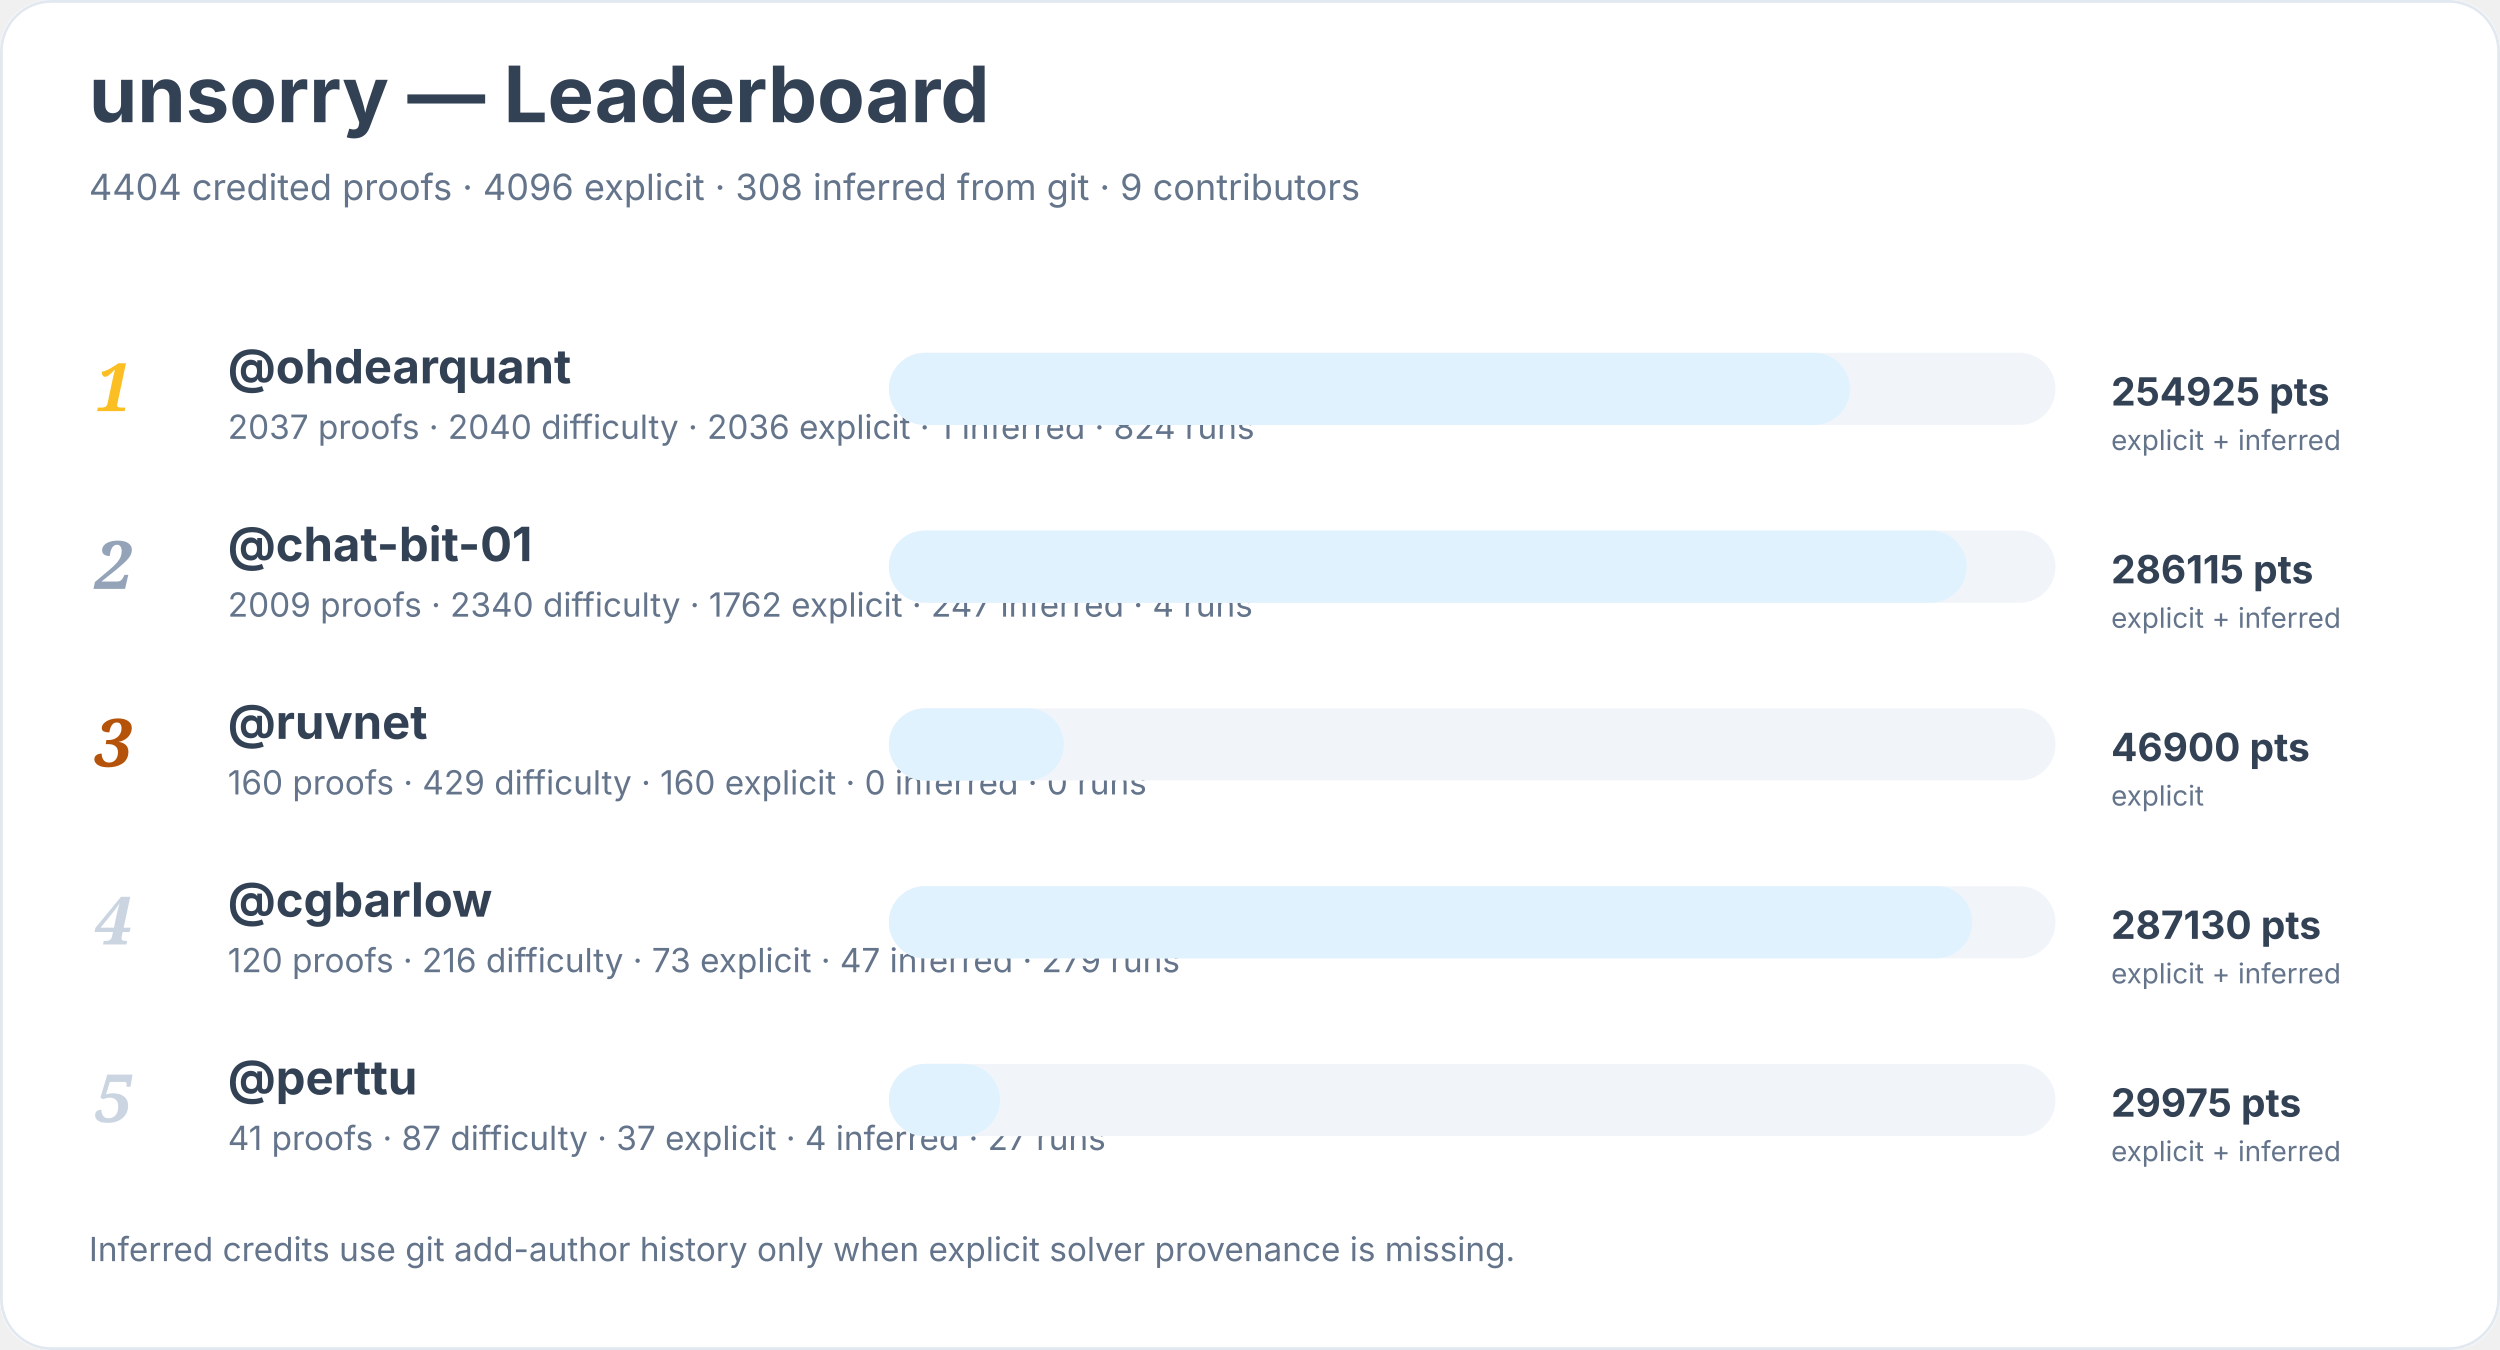
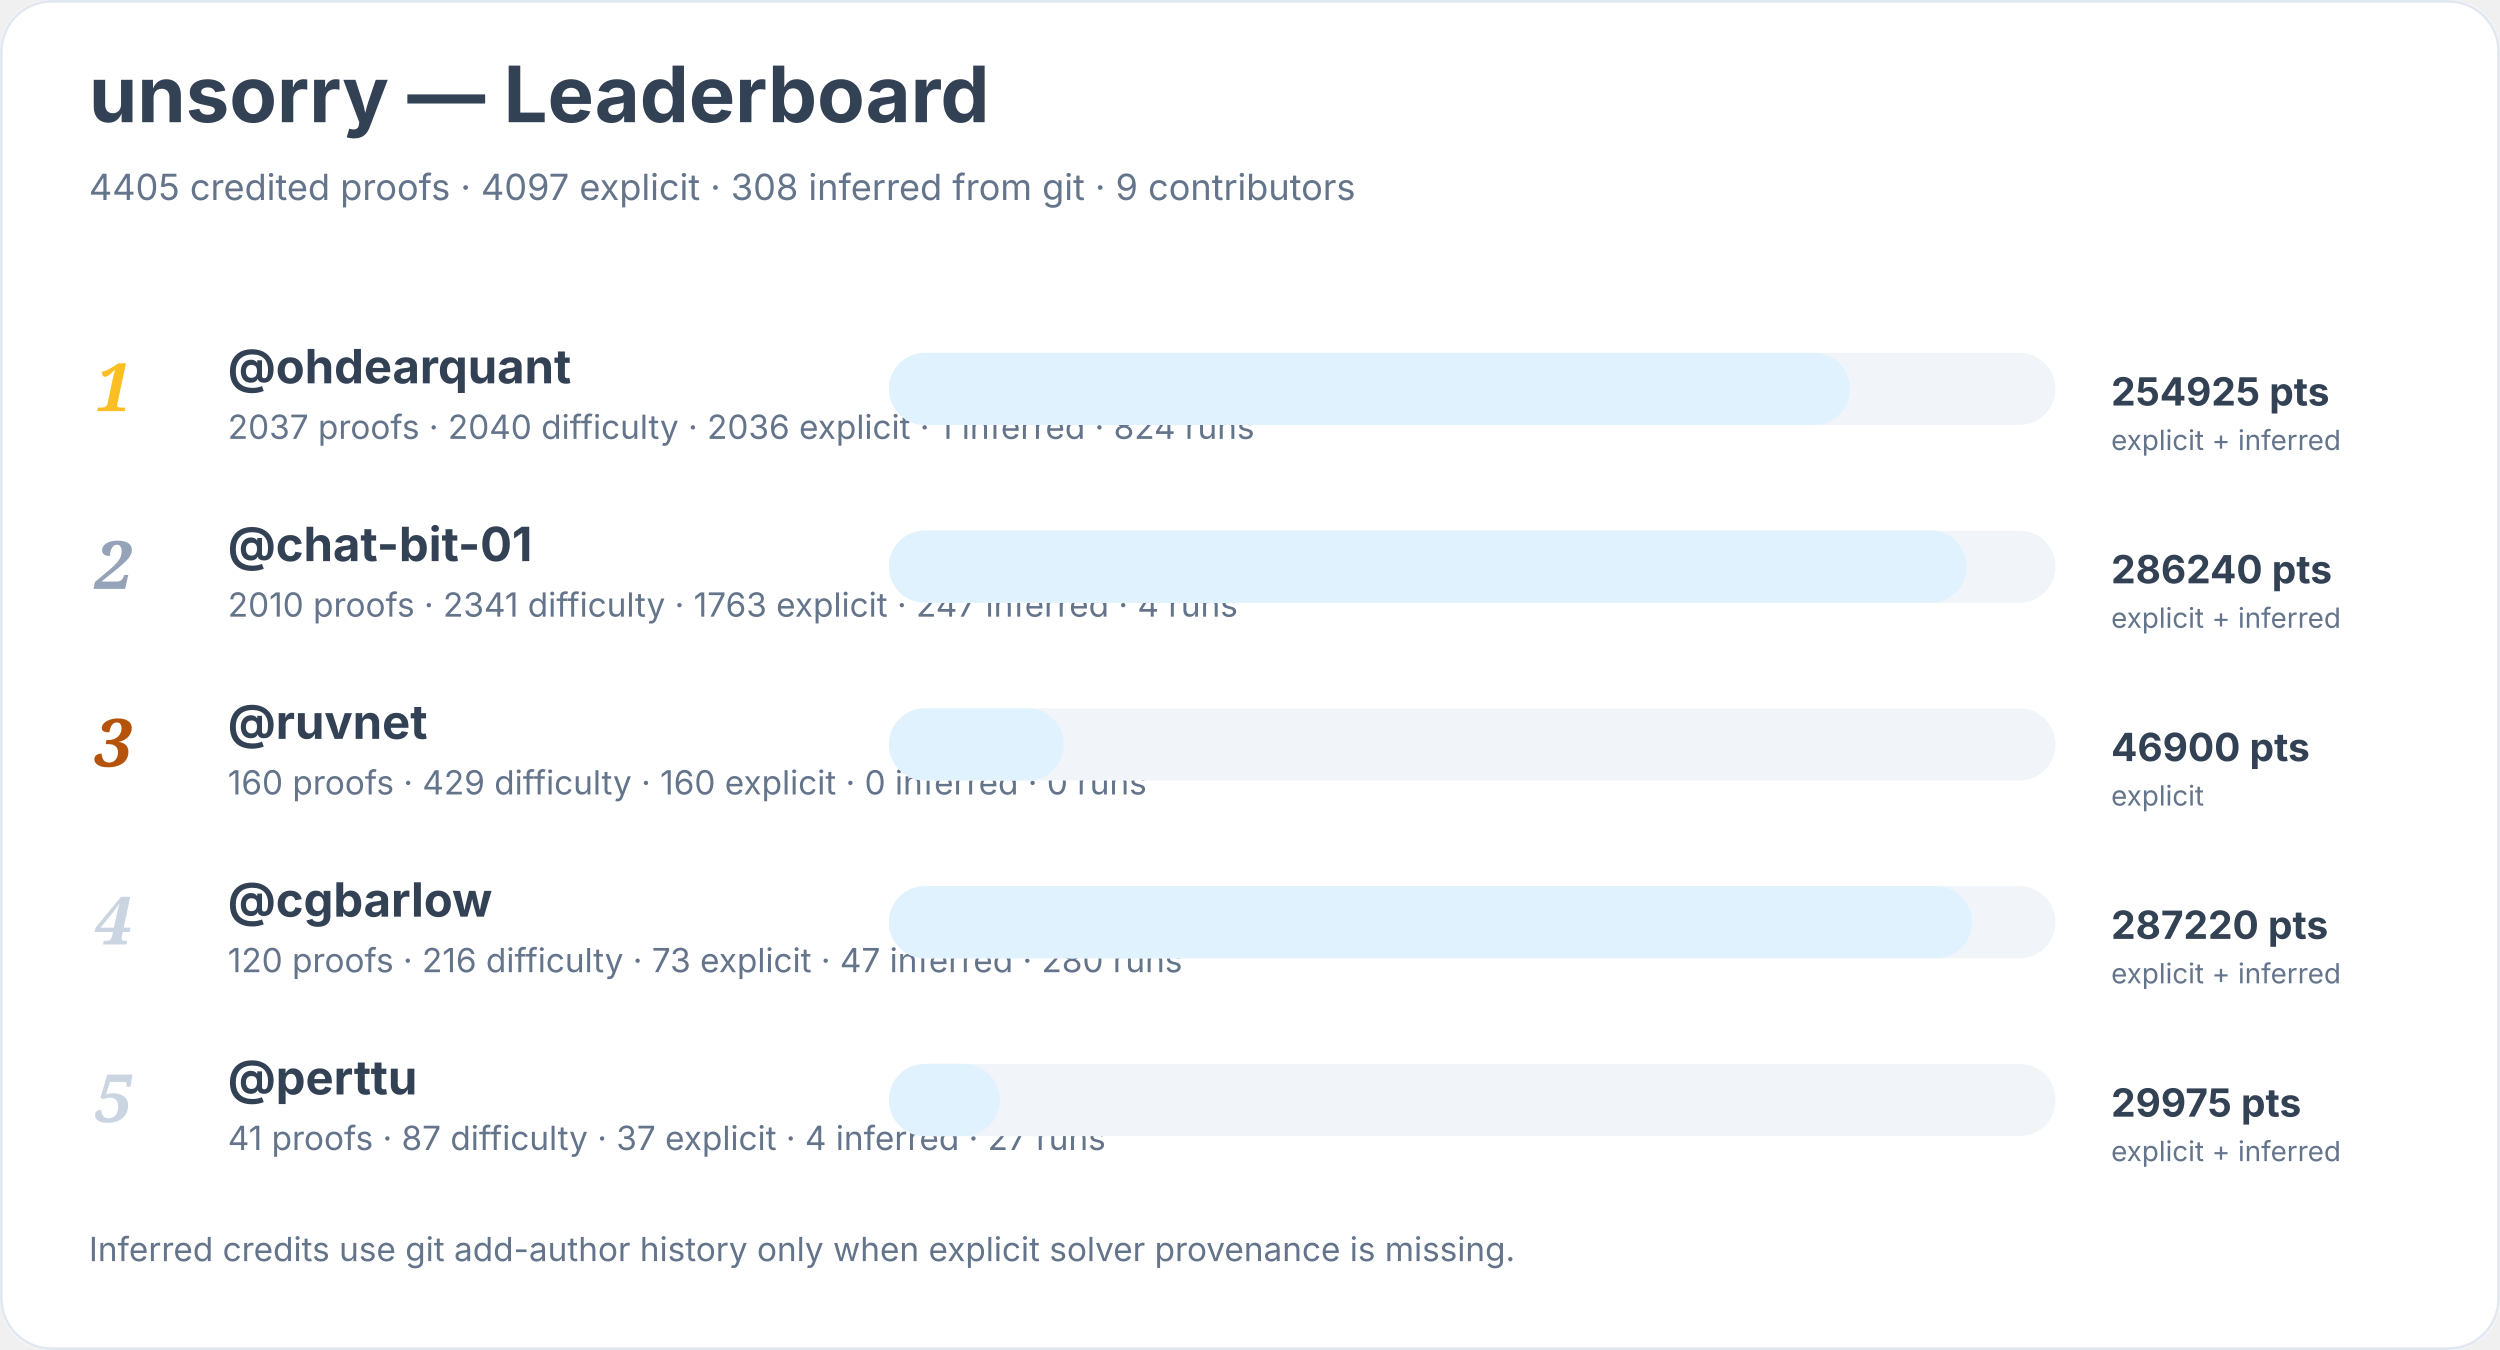
<svg xmlns="http://www.w3.org/2000/svg" width="900" height="486" viewBox="0 0 900 486" role="img" aria-labelledby="title desc">
  <rect width="900" height="100%" rx="18" fill="#ffffff" />
  <rect x="0.5" y="0.5" width="899" height="485" rx="18" fill="none" stroke="#e2e8f0" />
  <text x="32" y="44" font-family="Inter, system-ui, sans-serif" font-size="28" font-weight="700" fill="#334155">unsorry — Leaderboard</text>
-   <text x="32" y="72" font-family="Inter, system-ui, sans-serif" font-size="13" fill="#64748b">4404 credited proofs · 4096 explicit · 308 inferred from git · 9 contributors</text>
+   <text x="32" y="72" font-family="Inter, system-ui, sans-serif" font-size="13" fill="#64748b">4405 credited proofs · 4097 explicit · 308 inferred from git · 9 contributors</text>
  <text x="34" y="148" font-family="Georgia, serif" font-size="24" font-style="italic" font-weight="700" fill="#fbbf24">1</text>
  <a href="https://github.com/ohdearquant">
    <text x="82" y="138" font-family="Inter, system-ui, sans-serif" font-size="17" font-weight="650" fill="#334155">@ohdearquant</text>
  </a>
  <text x="82" y="158" font-family="Inter, system-ui, sans-serif" font-size="12" fill="#64748b">2037 proofs · 2040 difficulty · 2036 explicit · 1 inferred · 824 runs</text>
  <rect x="320" y="127" width="420" height="26" rx="13" fill="#f1f5f9" />
  <rect x="320" y="127" width="346" height="26" rx="13" fill="#e0f2fe" />
  <text x="760" y="146" font-family="Inter, system-ui, sans-serif" font-size="14" font-weight="700" fill="#334155">254925 pts</text>
  <text x="760" y="162" font-family="Inter, system-ui, sans-serif" font-size="10" fill="#64748b">explicit + inferred</text>
  <text x="34" y="212" font-family="Georgia, serif" font-size="24" font-style="italic" font-weight="700" fill="#94a3b8">2</text>
  <a href="https://github.com/chat-bit-01">
    <text x="82" y="202" font-family="Inter, system-ui, sans-serif" font-size="17" font-weight="650" fill="#334155">@chat-bit-01</text>
  </a>
-   <text x="82" y="222" font-family="Inter, system-ui, sans-serif" font-size="12" fill="#64748b">2009 proofs · 2340 difficulty · 1762 explicit · 247 inferred · 4 runs</text>
+   <text x="82" y="222" font-family="Inter, system-ui, sans-serif" font-size="12" fill="#64748b">2010 proofs · 2341 difficulty · 1763 explicit · 247 inferred · 4 runs</text>
  <rect x="320" y="191" width="420" height="26" rx="13" fill="#f1f5f9" />
  <rect x="320" y="191" width="388" height="26" rx="13" fill="#e0f2fe" />
-   <text x="760" y="210" font-family="Inter, system-ui, sans-serif" font-size="14" font-weight="700" fill="#334155">286115 pts</text>
+   <text x="760" y="210" font-family="Inter, system-ui, sans-serif" font-size="14" font-weight="700" fill="#334155">286240 pts</text>
  <text x="760" y="226" font-family="Inter, system-ui, sans-serif" font-size="10" fill="#64748b">explicit + inferred</text>
  <text x="34" y="276" font-family="Georgia, serif" font-size="24" font-style="italic" font-weight="700" fill="#b45309">3</text>
  <a href="https://github.com/ruvnet">
    <text x="82" y="266" font-family="Inter, system-ui, sans-serif" font-size="17" font-weight="650" fill="#334155">@ruvnet</text>
  </a>
  <text x="82" y="286" font-family="Inter, system-ui, sans-serif" font-size="12" fill="#64748b">160 proofs · 429 difficulty · 160 explicit · 0 inferred · 0 runs</text>
  <rect x="320" y="255" width="420" height="26" rx="13" fill="#f1f5f9" />
  <rect x="320" y="255" width="63" height="26" rx="13" fill="#e0f2fe" />
  <text x="760" y="274" font-family="Inter, system-ui, sans-serif" font-size="14" font-weight="700" fill="#334155">46900 pts</text>
  <text x="760" y="290" font-family="Inter, system-ui, sans-serif" font-size="10" fill="#64748b">explicit</text>
  <text x="34" y="340" font-family="Georgia, serif" font-size="24" font-style="italic" font-weight="700" fill="#cbd5e1">4</text>
  <a href="https://github.com/cgbarlow">
    <text x="82" y="330" font-family="Inter, system-ui, sans-serif" font-size="17" font-weight="650" fill="#334155">@cgbarlow</text>
  </a>
-   <text x="82" y="350" font-family="Inter, system-ui, sans-serif" font-size="12" fill="#64748b">120 proofs · 216 difficulty · 73 explicit · 47 inferred · 279 runs</text>
+   <text x="82" y="350" font-family="Inter, system-ui, sans-serif" font-size="12" fill="#64748b">120 proofs · 216 difficulty · 73 explicit · 47 inferred · 280 runs</text>
  <rect x="320" y="319" width="420" height="26" rx="13" fill="#f1f5f9" />
  <rect x="320" y="319" width="390" height="26" rx="13" fill="#e0f2fe" />
-   <text x="760" y="338" font-family="Inter, system-ui, sans-serif" font-size="14" font-weight="700" fill="#334155">287130 pts</text>
+   <text x="760" y="338" font-family="Inter, system-ui, sans-serif" font-size="14" font-weight="700" fill="#334155">287220 pts</text>
  <text x="760" y="354" font-family="Inter, system-ui, sans-serif" font-size="10" fill="#64748b">explicit + inferred</text>
  <text x="34" y="404" font-family="Georgia, serif" font-size="24" font-style="italic" font-weight="700" fill="#cbd5e1">5</text>
  <a href="https://github.com/perttu">
    <text x="82" y="394" font-family="Inter, system-ui, sans-serif" font-size="17" font-weight="650" fill="#334155">@perttu</text>
  </a>
  <text x="82" y="414" font-family="Inter, system-ui, sans-serif" font-size="12" fill="#64748b">41 proofs · 87 difficulty · 37 explicit · 4 inferred · 27 runs</text>
  <rect x="320" y="383" width="420" height="26" rx="13" fill="#f1f5f9" />
  <rect x="320" y="383" width="40" height="26" rx="13" fill="#e0f2fe" />
  <text x="760" y="402" font-family="Inter, system-ui, sans-serif" font-size="14" font-weight="700" fill="#334155">29975 pts</text>
  <text x="760" y="418" font-family="Inter, system-ui, sans-serif" font-size="10" fill="#64748b">explicit + inferred</text>
  <text x="32" y="454" font-family="Inter, system-ui, sans-serif" font-size="12" fill="#64748b">Inferred credits use git add-author history only when explicit solver provenance is missing.</text>
</svg>
